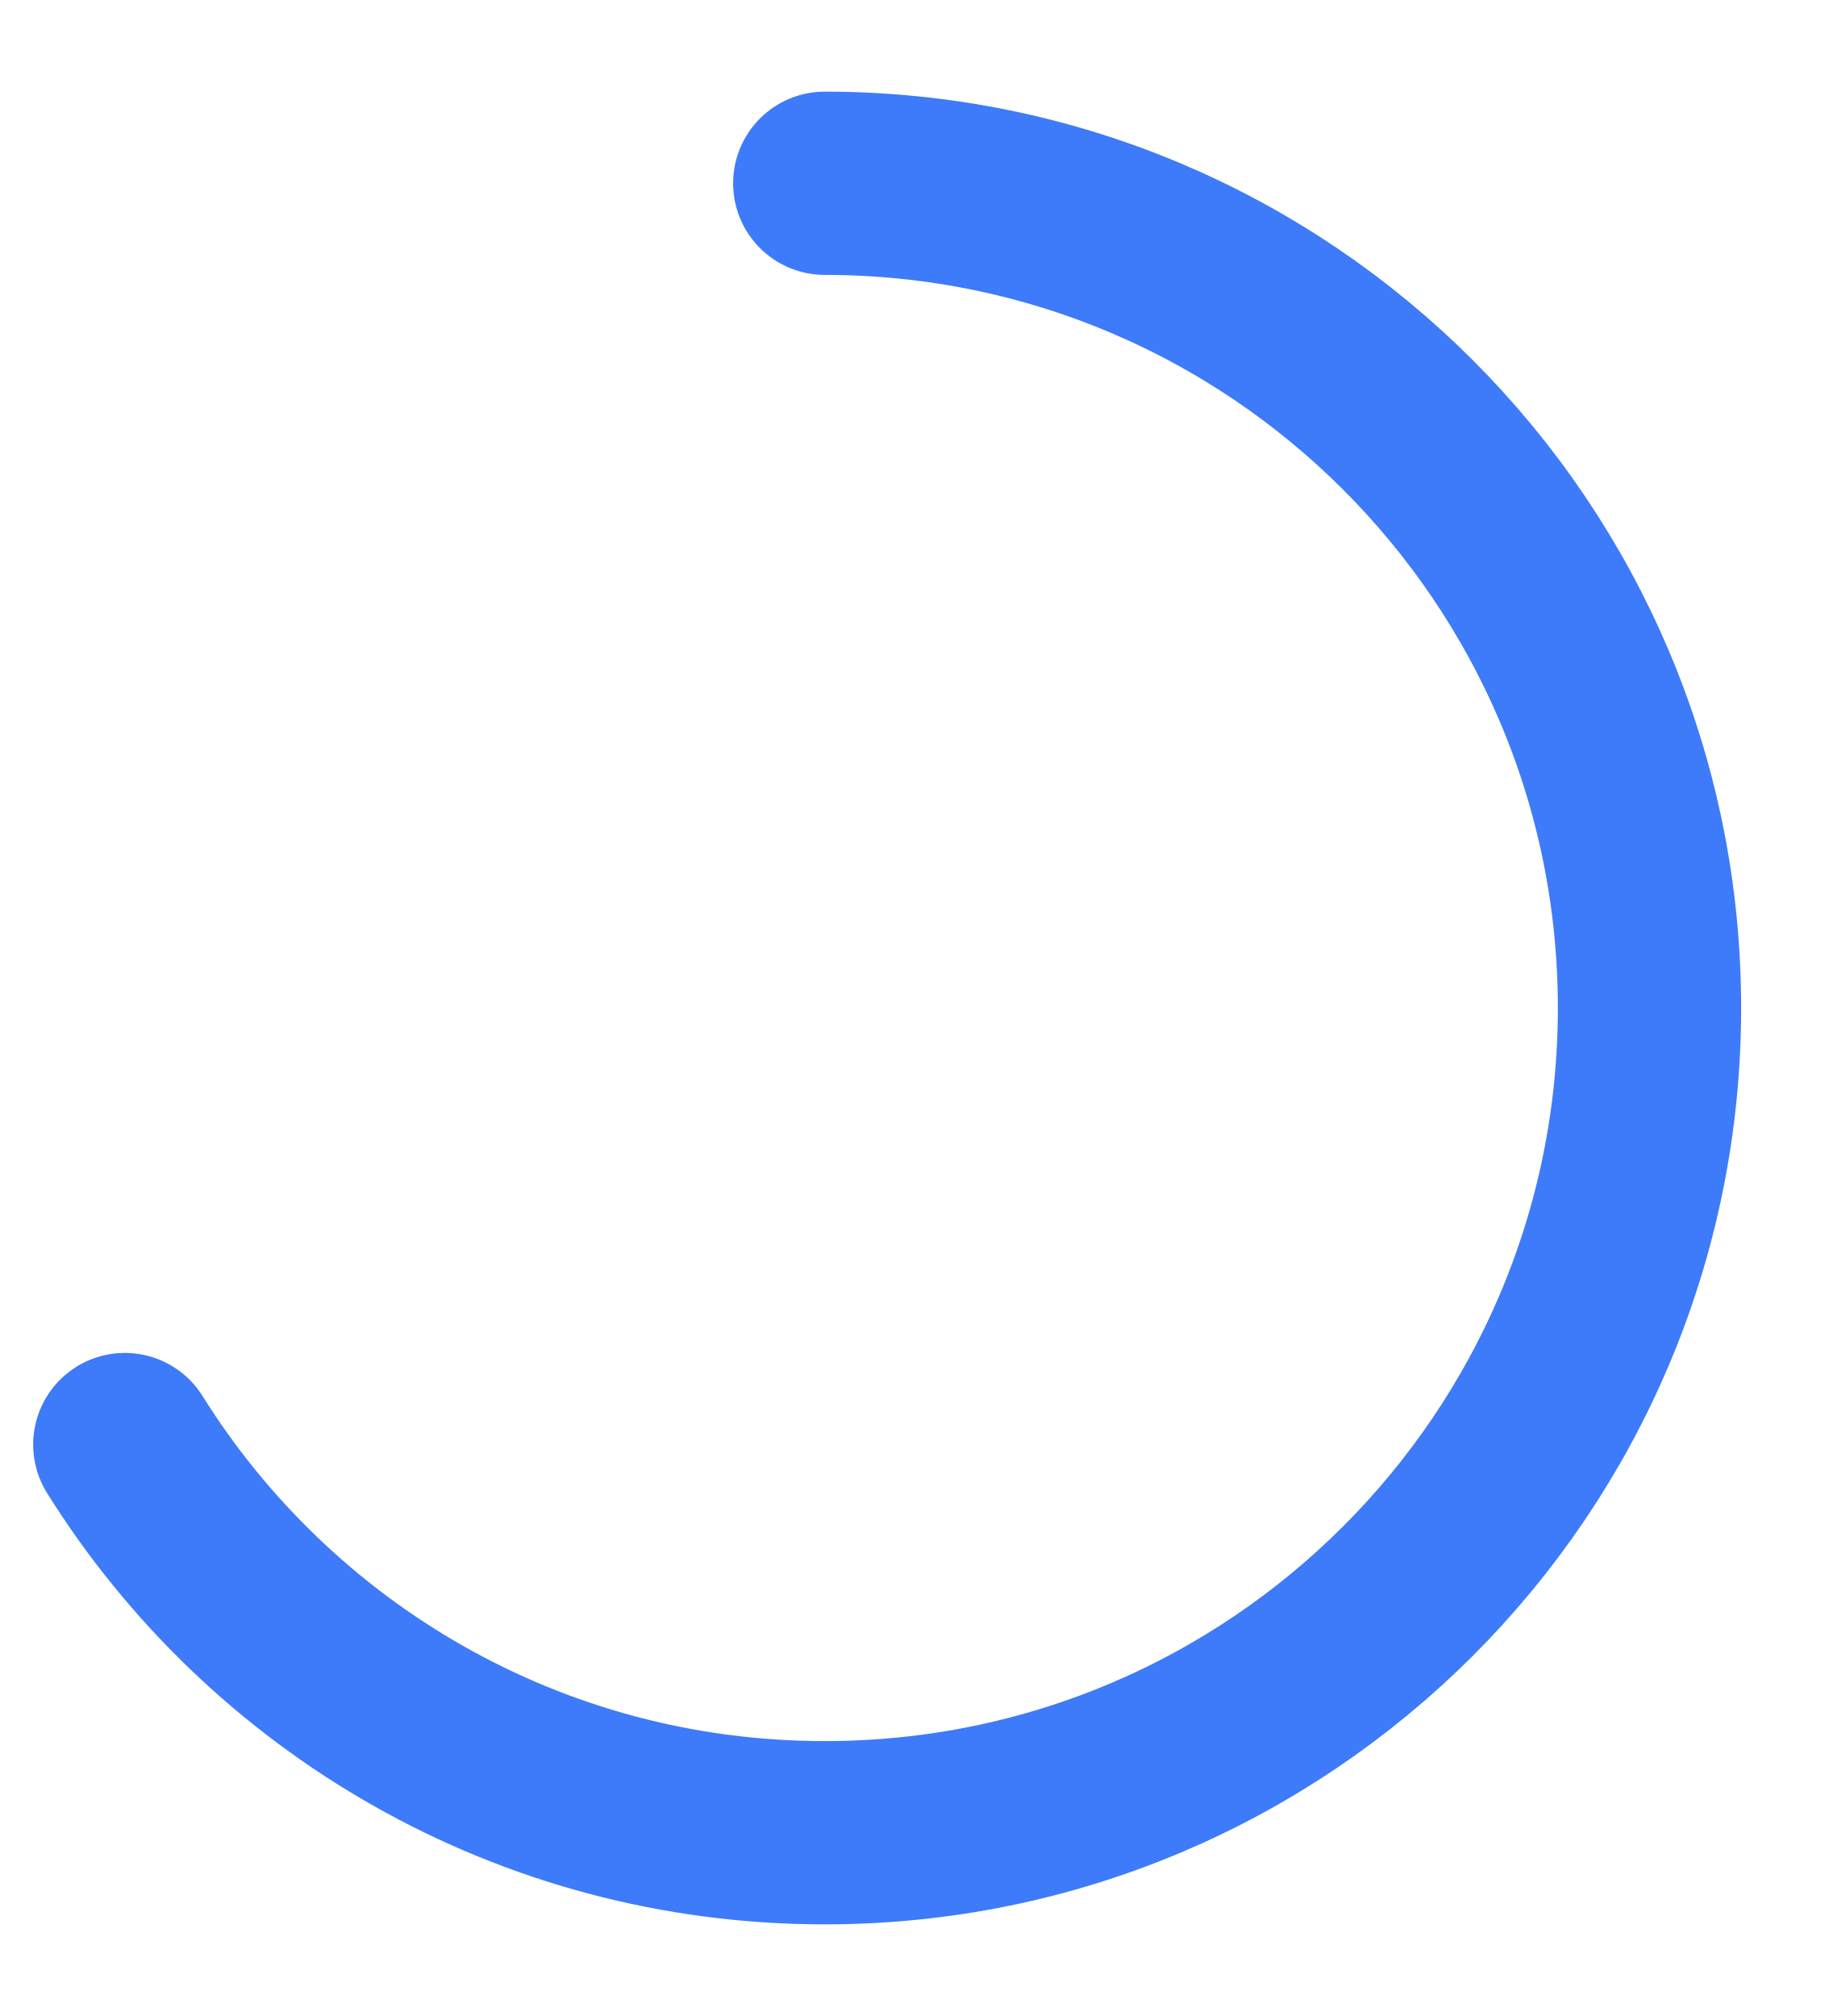
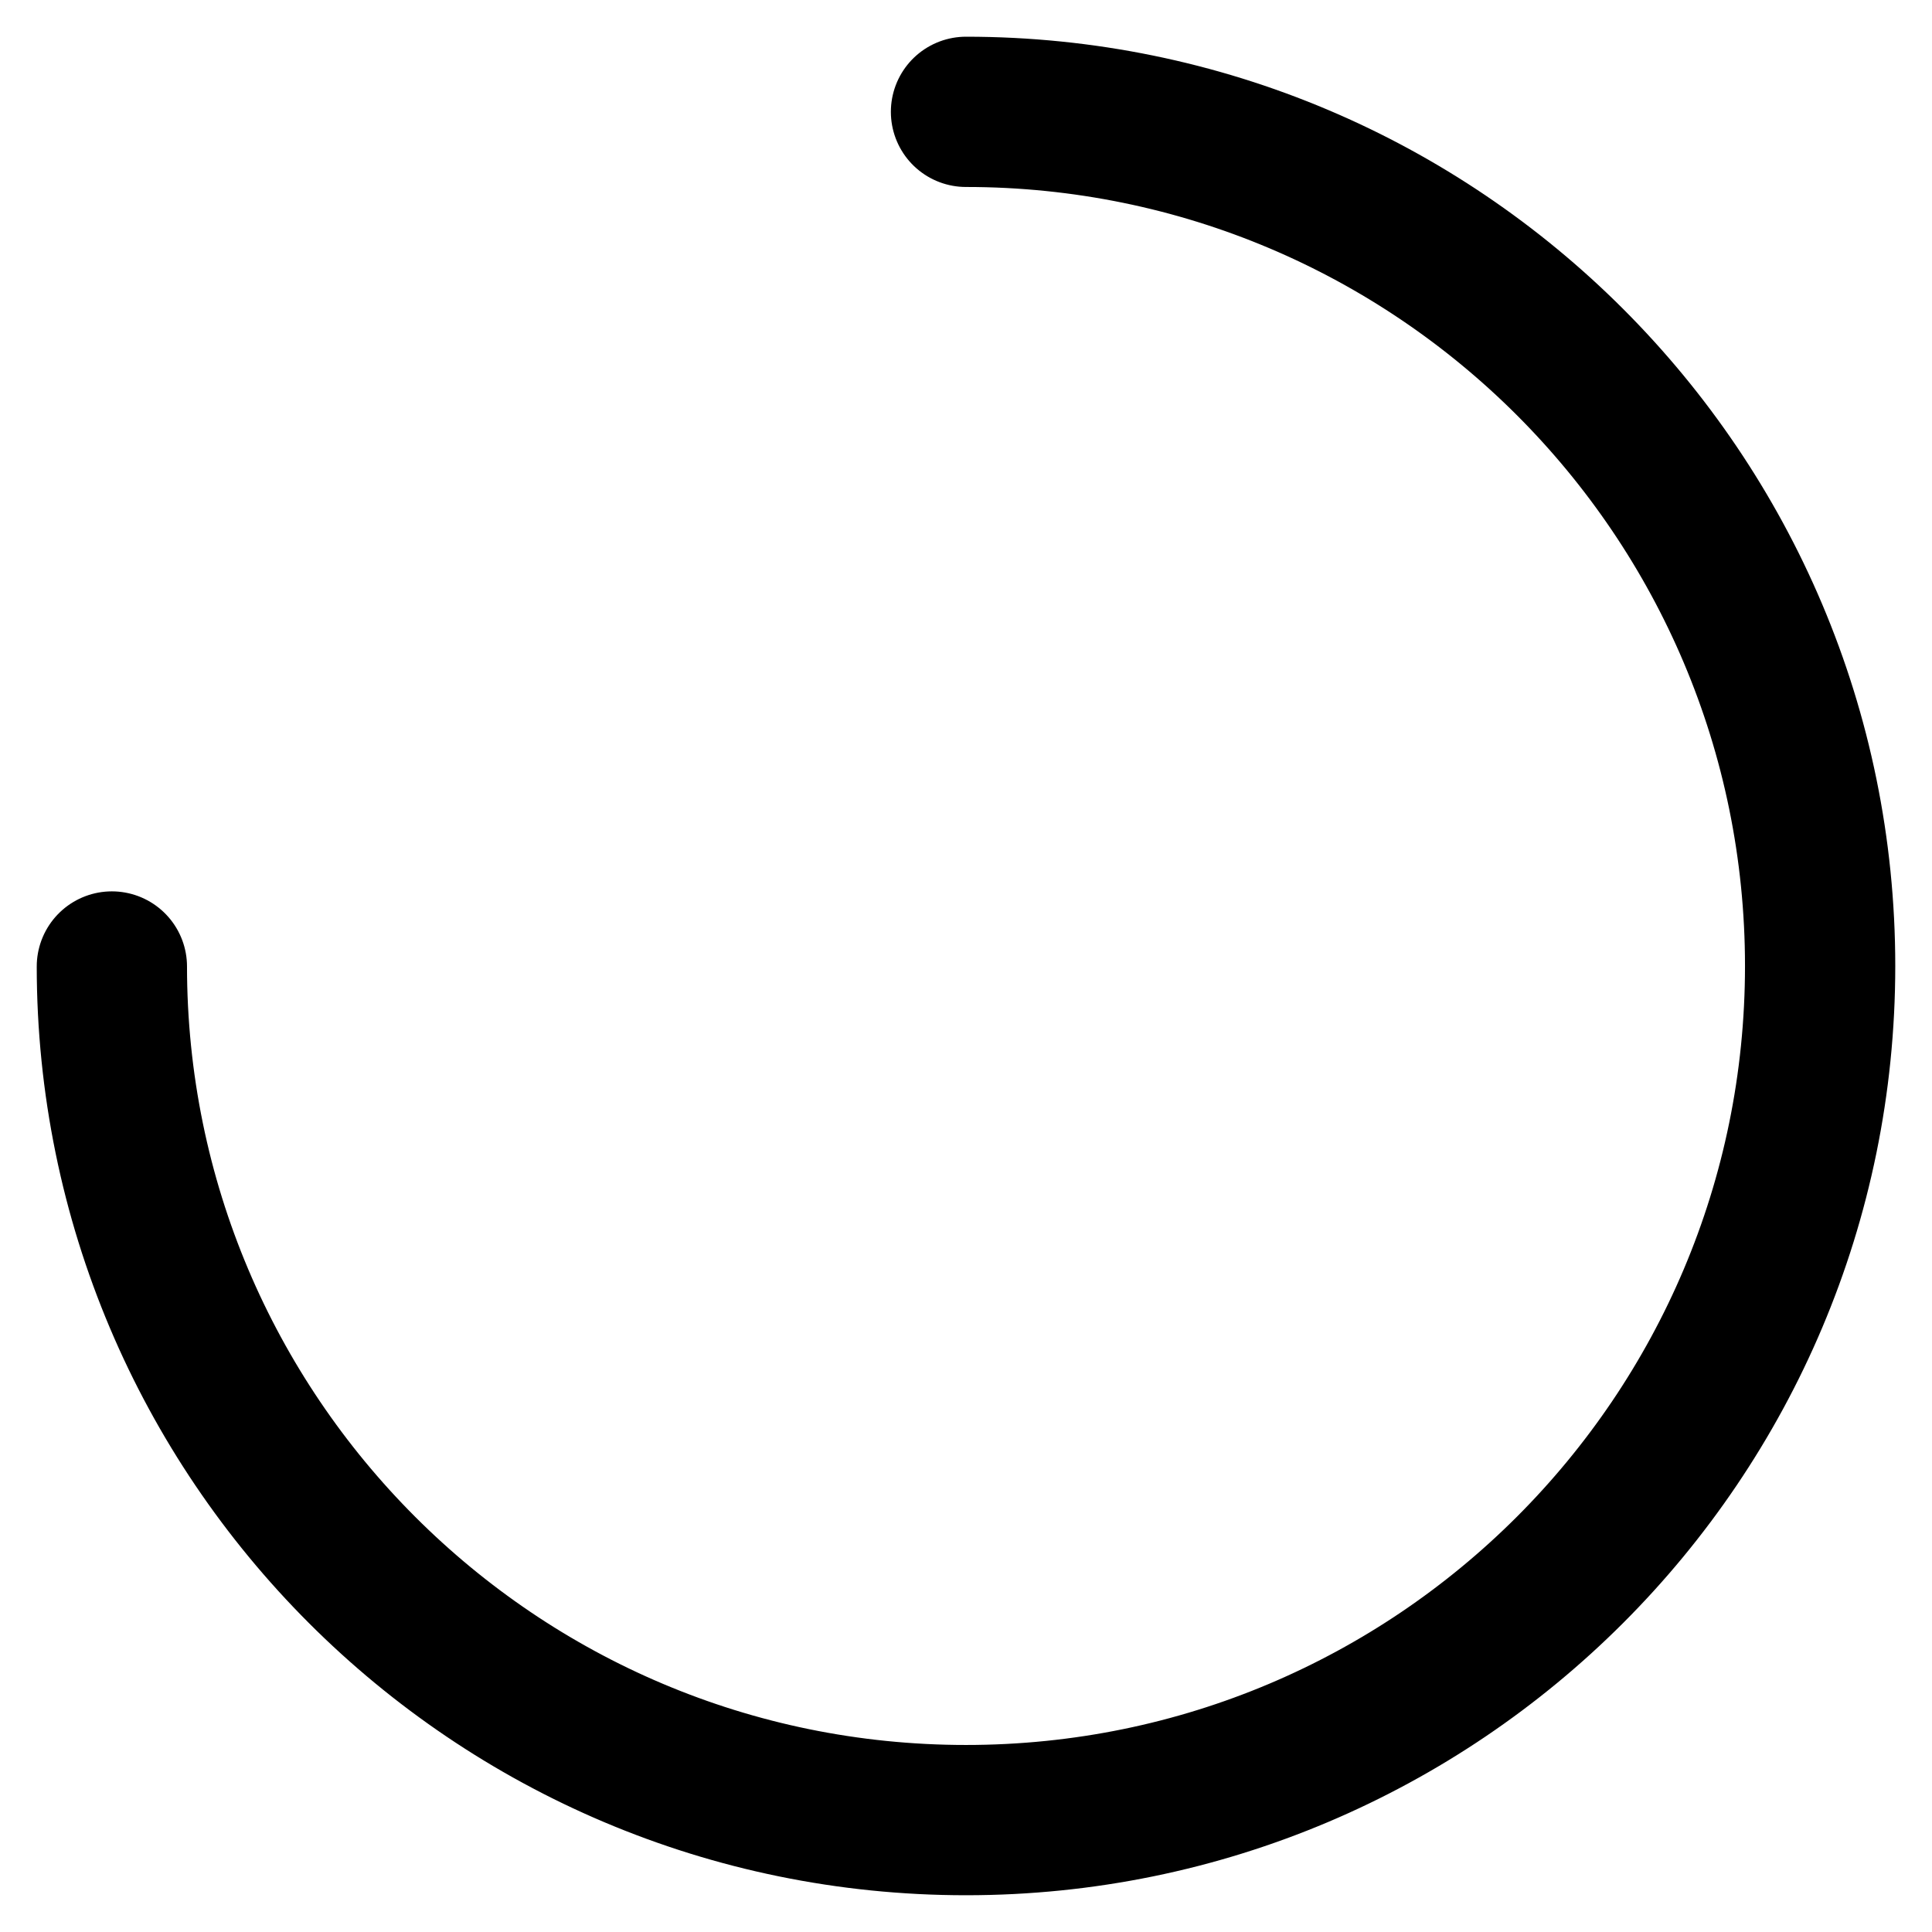
- <svg xmlns="http://www.w3.org/2000/svg" viewBox="0 0 10 11" fill="none">
-   <style type="text/css">
-   .svg-spinner-rotation {
-     animation: spinner-rotation 1s linear infinite;
-     transform-origin: 50% 50%;
-     transform-box: fill-box;
-   }
-   </style>
-   <path class="svg-spinner-rotation" d="M0.681 7.882C1.476 9.154 2.889 10 4.5 10C6.985 10 9 7.985 9 5.5C9 3.015 6.985 1 4.5 1" stroke="#3E7BFA" stroke-linecap="round" stroke-linejoin="round">
- </path>
+ <svg xmlns="http://www.w3.org/2000/svg" viewBox="0 0 36 36" fill="none">
+   <path d="M18 2.084       a 15.915 15.915 0 0 1 0 31.831       a 15.915 15.915 0 0 1 0 -31.831" style="animation: 1s linear infinite spinner-rotation; transform-origin: 50% 50%; transform-box: fill-box; stroke: currentColor; stroke-dasharray: 75, 100; stroke-width: 2.8; stroke-linecap: round;" />
</svg>
